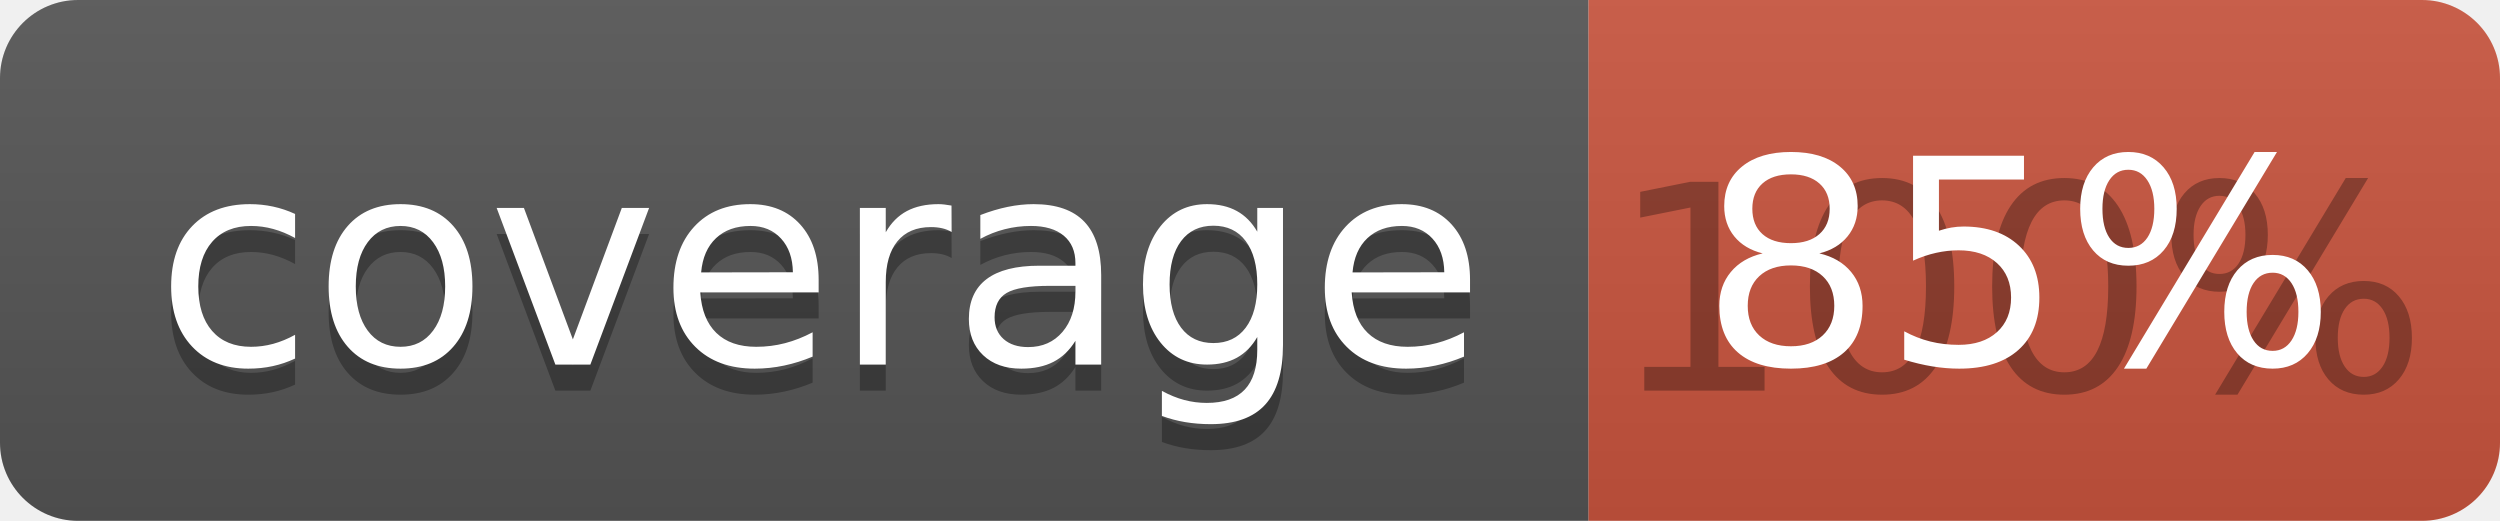
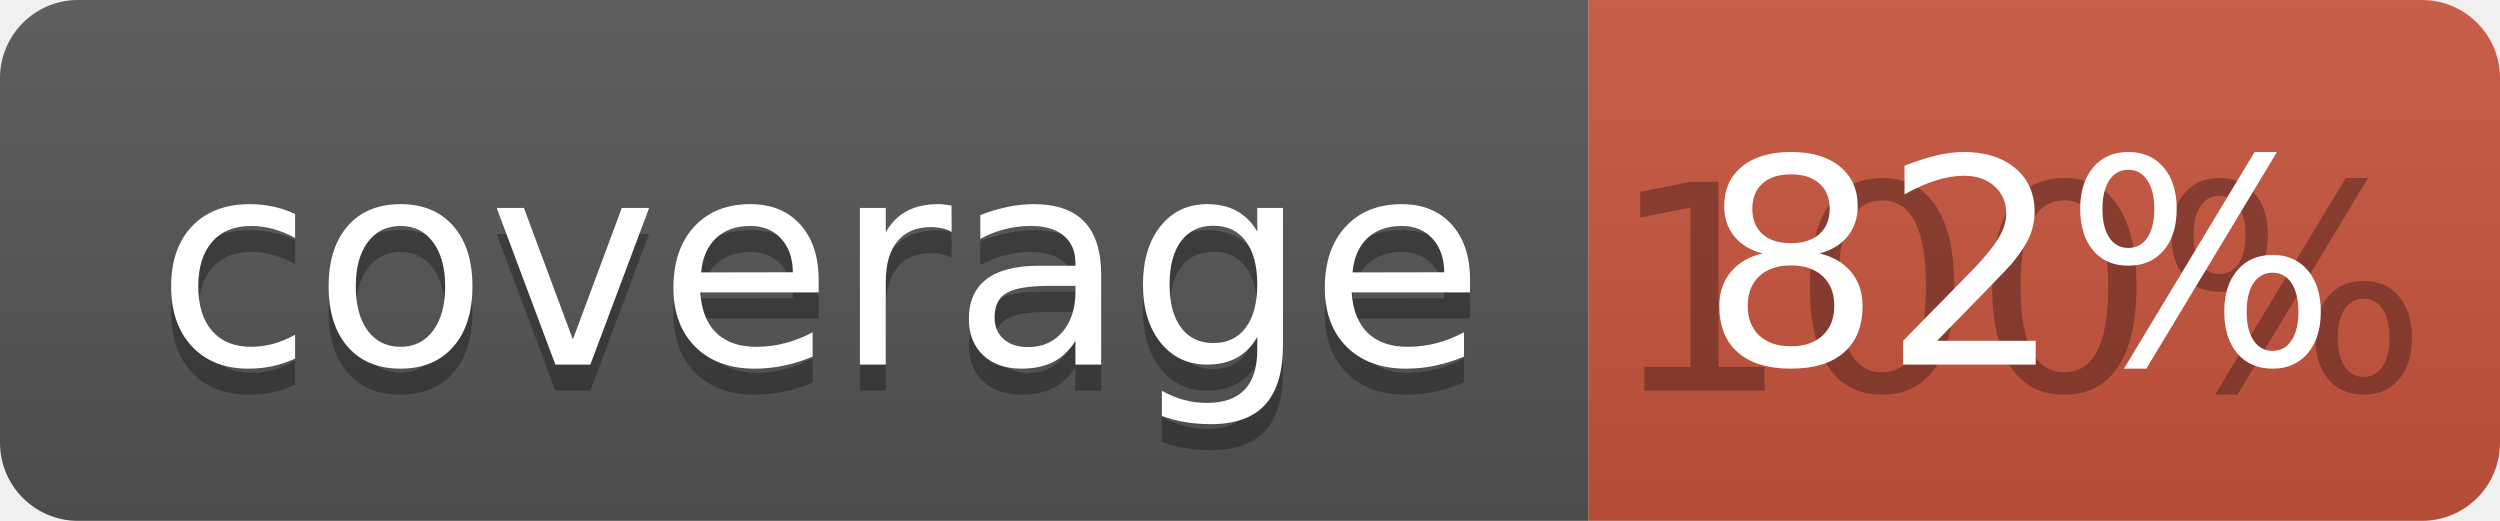
<svg xmlns="http://www.w3.org/2000/svg" width="96" height="20">
  <linearGradient id="b" x2="0" y2="100%">
    <stop offset="0" stop-color="#bbb" stop-opacity=".1" />
    <stop offset="1" stop-opacity=".1" />
  </linearGradient>
  <clipPath id="a">
    <rect width="96" height="20" rx="3" fill="#fff" />
  </clipPath>
  <g clip-path="url(#a)">
    <path fill="#555" d="M0 0h61v20H0z" />
    <path fill="#CA553E" d="M61 0h35v20H61z" />
    <path fill="url(#b)" d="M0 0h96v20H0z" />
  </g>
  <g fill="#fff" text-anchor="middle" font-family="DejaVu Sans,Verdana,Geneva,sans-serif" font-size="110">
    <text x="315" y="150" fill="#010101" fill-opacity=".3" transform="scale(.1)" textLength="510">coverage</text>
    <text x="315" y="140" transform="scale(.1)" textLength="510">coverage</text>
    <text x="775" y="150" fill="#010101" fill-opacity=".3" transform="scale(.1)" textLength="250">100%</text>
-     <text x="775" y="140" transform="scale(.1)" textLength="250">85%</text>
+     <text x="775" y="140" transform="scale(.1)" textLength="250">82%</text>
  </g>
</svg>
